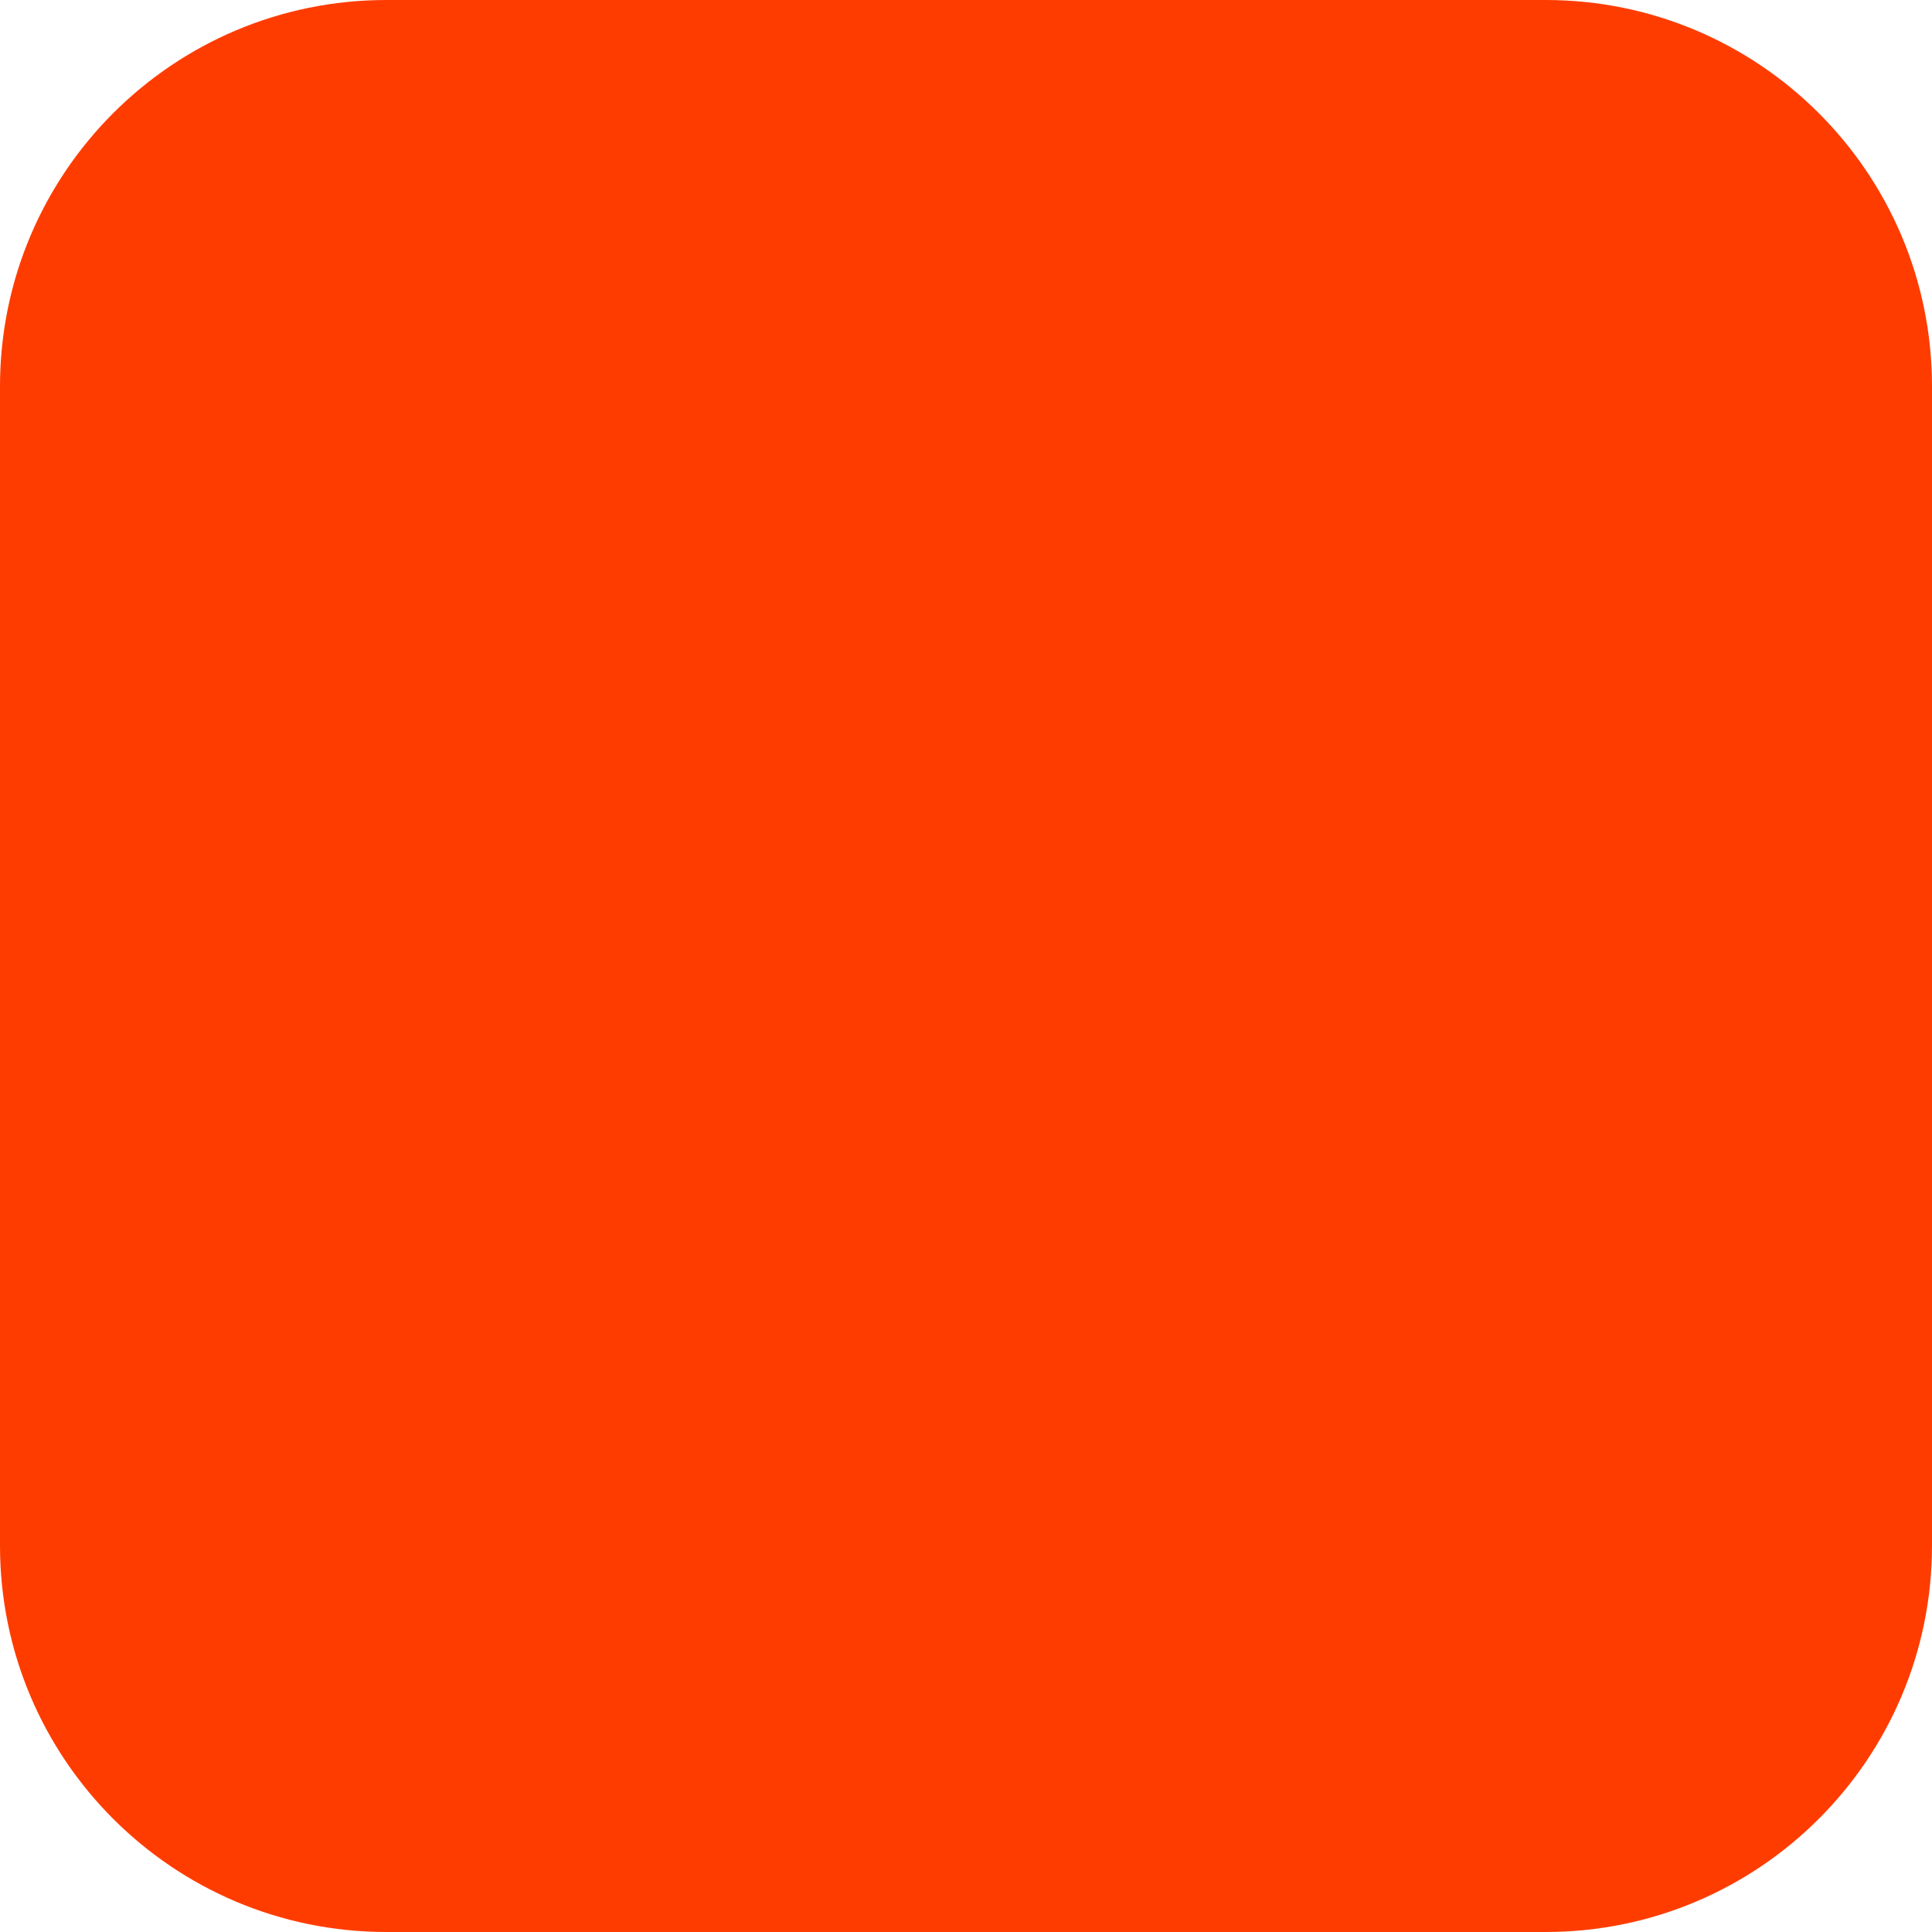
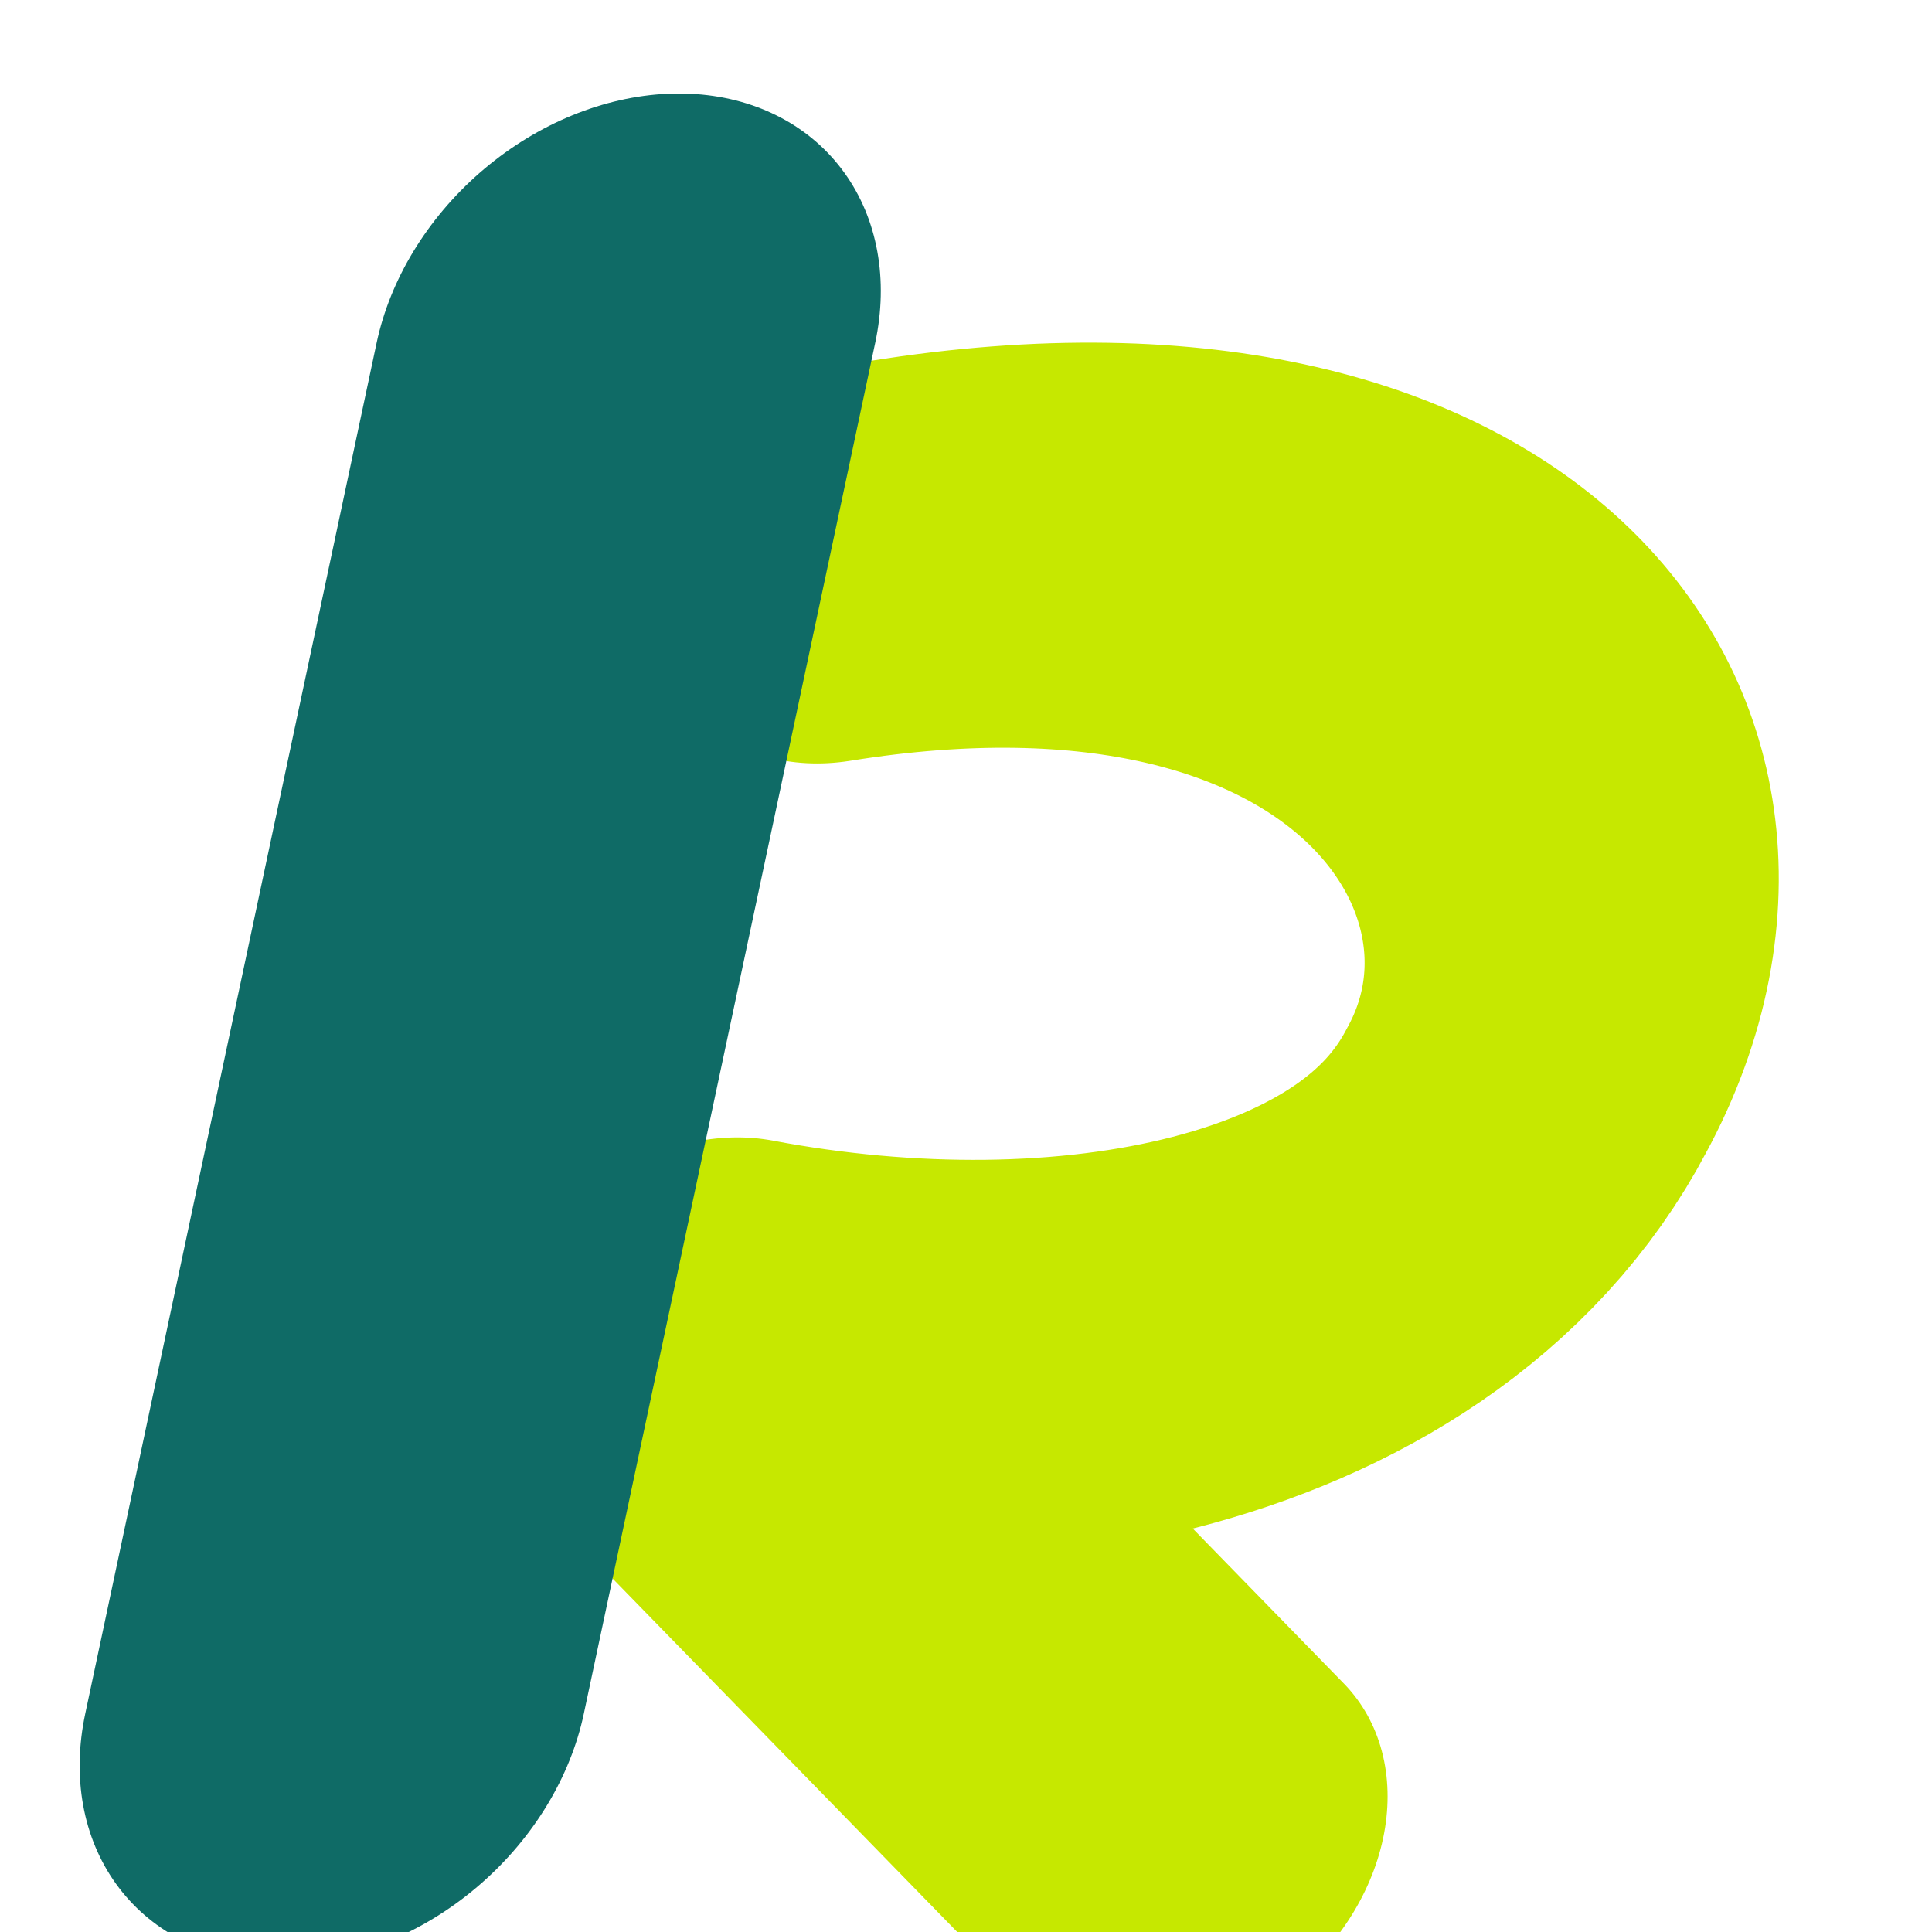
- <svg xmlns="http://www.w3.org/2000/svg" width="180" height="180" viewBox="0 0 180 180" fill="none">
-   <rect width="180" height="180" rx="36" fill="#FF3C00" />
+ <svg xmlns="http://www.w3.org/2000/svg" viewBox="0 0 124 124" fill="none" role="img" aria-label="Ora Repot R">
+   <g transform="translate(8 4) skewX(-12)" stroke-linecap="round" stroke-linejoin="round">
+     <path d="M54 32          C90 26 110 48 104 66          C99 82 76 86 54 82          L92 114" stroke="#C6E800" stroke-width="26" />
+     <path d="M36 18v88" stroke="#0F6B66" stroke-width="32" />
+   </g>
</svg>
